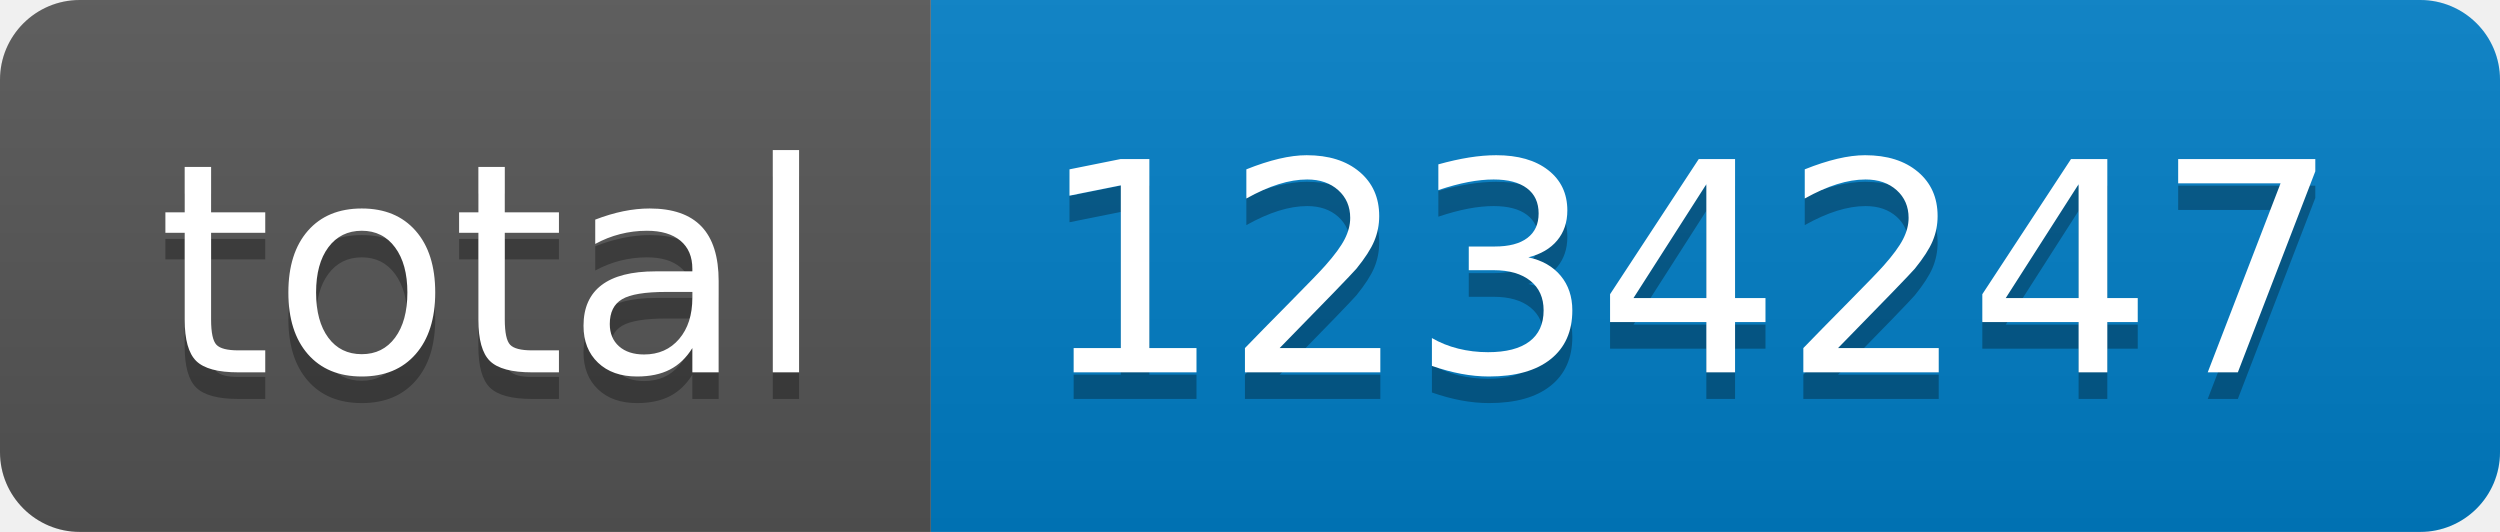
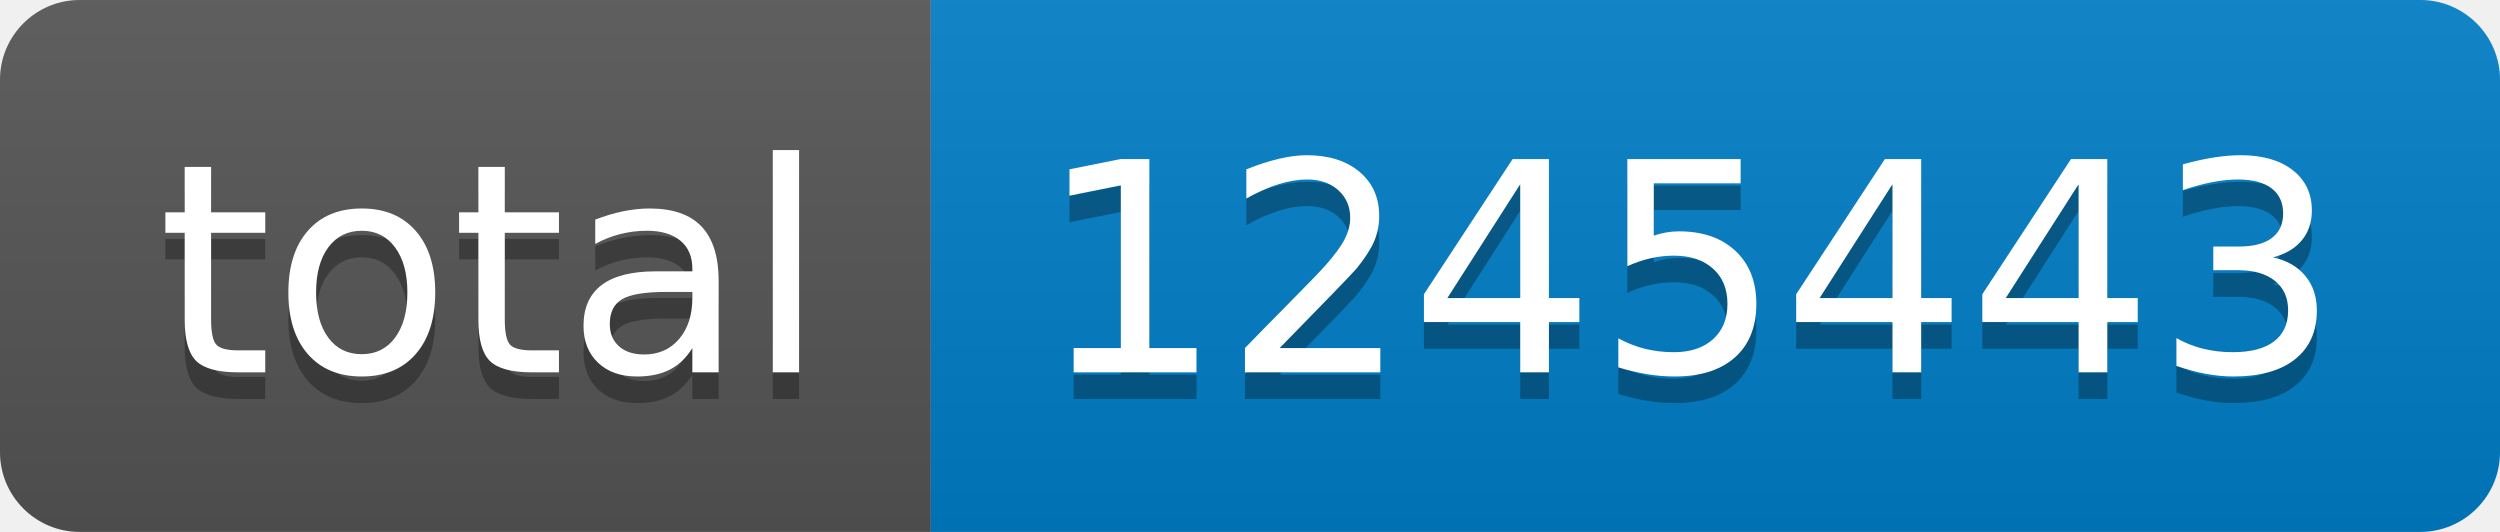
- <svg xmlns="http://www.w3.org/2000/svg" width="94" height="20" role="img" aria-label="total: 1234247">
+ <svg xmlns="http://www.w3.org/2000/svg" width="94" height="20" role="img" aria-label="total: 1245443">
  <linearGradient id="s" x2="0" y2="100%">
    <stop offset="0" stop-color="#bbb" stop-opacity=".1" />
    <stop offset="1" stop-opacity=".1" />
  </linearGradient>
  <clipPath id="r">
    <rect width="94" height="20" rx="3" fill="#fff" />
  </clipPath>
  <g clip-path="url(#r)">
    <rect width="35" height="20" fill="#555" />
    <rect x="35" width="59" height="20" fill="#007ec6" />
    <rect width="94" height="20" fill="url(#s)" />
  </g>
  <g fill="#fff" text-anchor="middle" font-family="Verdana,Geneva,DejaVu Sans,sans-serif" text-rendering="geometricPrecision" font-size="110">
    <text aria-hidden="true" x="185" y="150" fill="#010101" fill-opacity=".3" transform="scale(.1)" textLength="250">total</text>
    <text x="185" y="140" transform="scale(.1)" fill="#fff" textLength="250">total</text>
-     <text aria-hidden="true" x="635" y="150" fill="#010101" fill-opacity=".3" transform="scale(.1)" textLength="490">1234247</text>
-     <text x="635" y="140" transform="scale(.1)" fill="#fff" textLength="490">1234247</text>
+     <text aria-hidden="true" x="635" y="150" fill="#010101" fill-opacity=".3" transform="scale(.1)" textLength="490">1245443</text>
+     <text x="635" y="140" transform="scale(.1)" fill="#fff" textLength="490">1245443</text>
  </g>
</svg>
